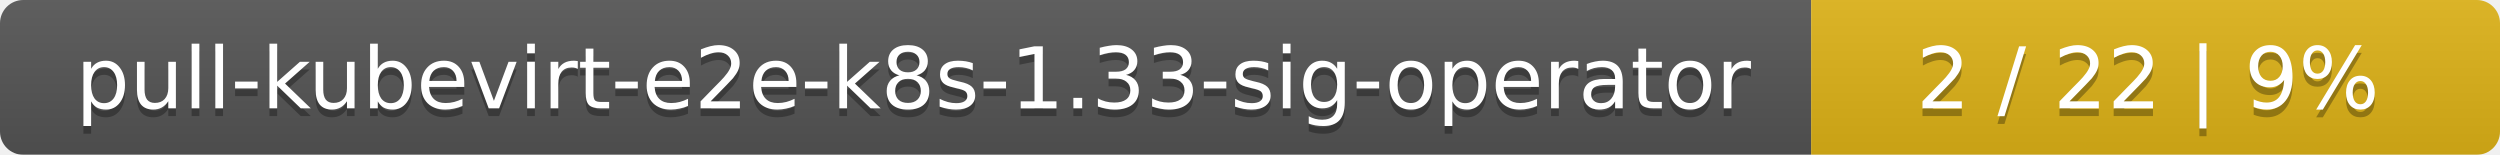
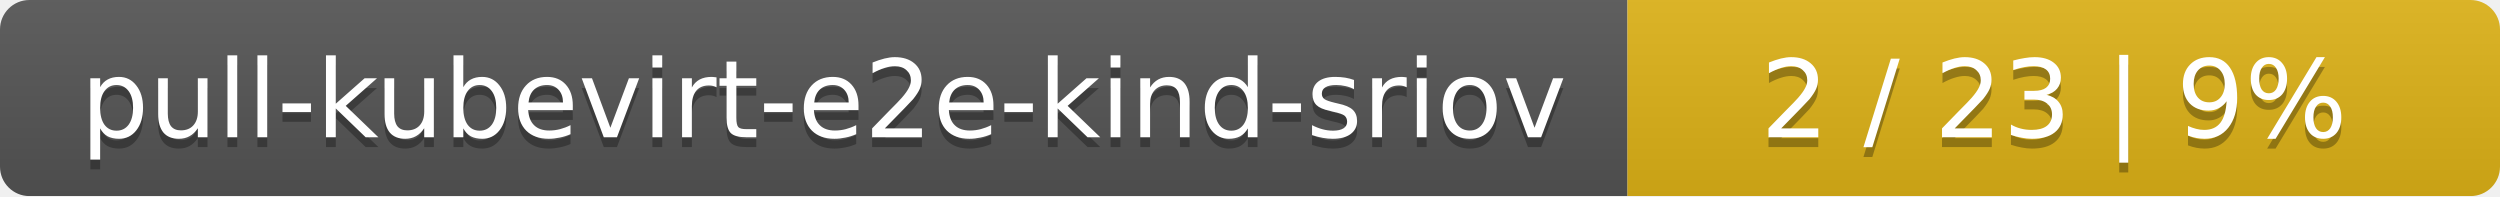
- <svg xmlns="http://www.w3.org/2000/svg" width="323" height="20">
+ <svg xmlns="http://www.w3.org/2000/svg" width="255" height="20">
  <linearGradient id="smooth" x2="0" y2="100%">
    <stop offset="0" stop-color="#bbb" stop-opacity=".1" />
    <stop offset="1" stop-opacity=".1" />
  </linearGradient>
  <mask id="round">
-     <rect width="323" height="20" rx="3" fill="#fff" />
+     <rect width="255" height="20" rx="3" fill="#fff" />
  </mask>
  <g mask="url(#round)">
-     <rect width="234" height="20" fill="#555" />
-     <rect x="234" width="89" height="20" fill="#dfb317" />
-     <rect width="323" height="20" fill="url(#smooth)" />
+     <rect width="166" height="20" fill="#555" />
+     <rect x="166" width="89" height="20" fill="#dfb317" />
+     <rect width="255" height="20" fill="url(#smooth)" />
  </g>
  <g fill="#fff" text-anchor="middle" font-family="DejaVu Sans,Verdana,Geneva,sans-serif" font-size="11">
-     <text x="118" y="15" fill="#010101" fill-opacity=".3">pull-kubevirt-e2e-k8s-1.33-sig-operator</text>
-     <text x="118" y="14">pull-kubevirt-e2e-k8s-1.33-sig-operator</text>
-     <text x="277.5" y="15" fill="#010101" fill-opacity=".3">2 / 22    |    9%</text>
-     <text x="277.5" y="14">2 / 22    |    9%</text>
+     <text x="84" y="15" fill="#010101" fill-opacity=".3">pull-kubevirt-e2e-kind-sriov</text>
+     <text x="84" y="14">pull-kubevirt-e2e-kind-sriov</text>
+     <text x="209.5" y="15" fill="#010101" fill-opacity=".3">2 / 23    |    9%</text>
+     <text x="209.5" y="14">2 / 23    |    9%</text>
  </g>
</svg>
